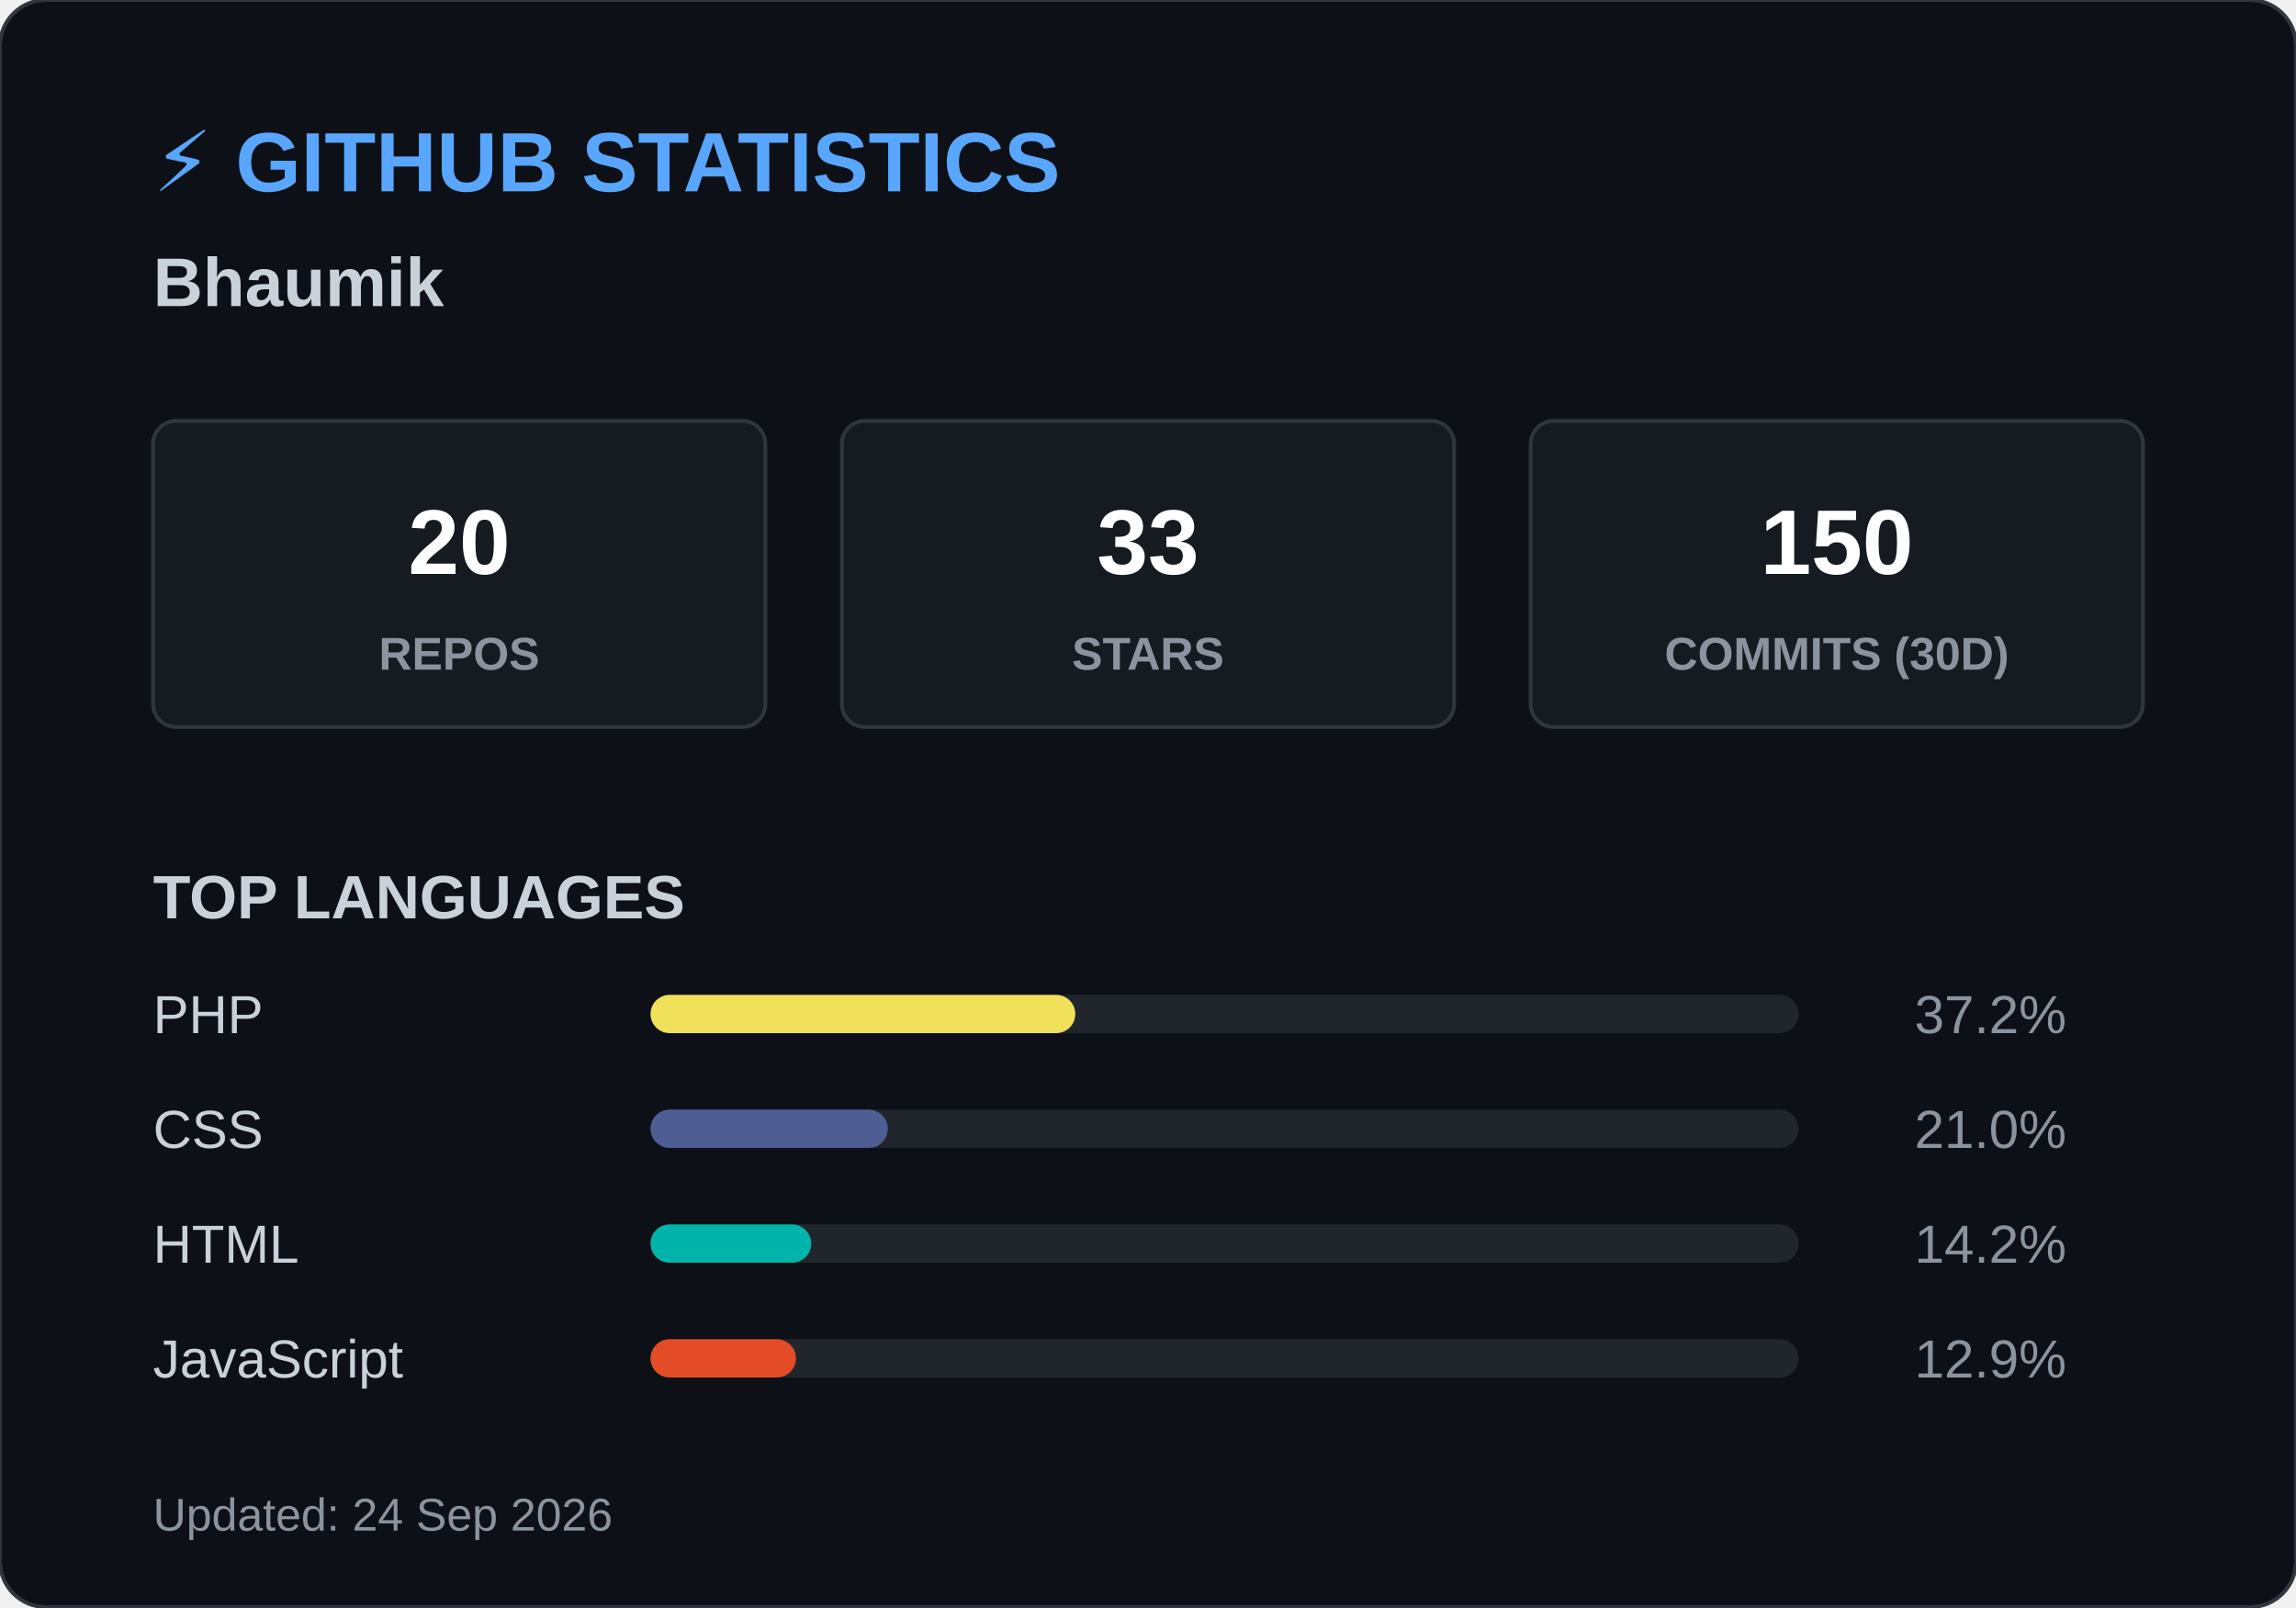
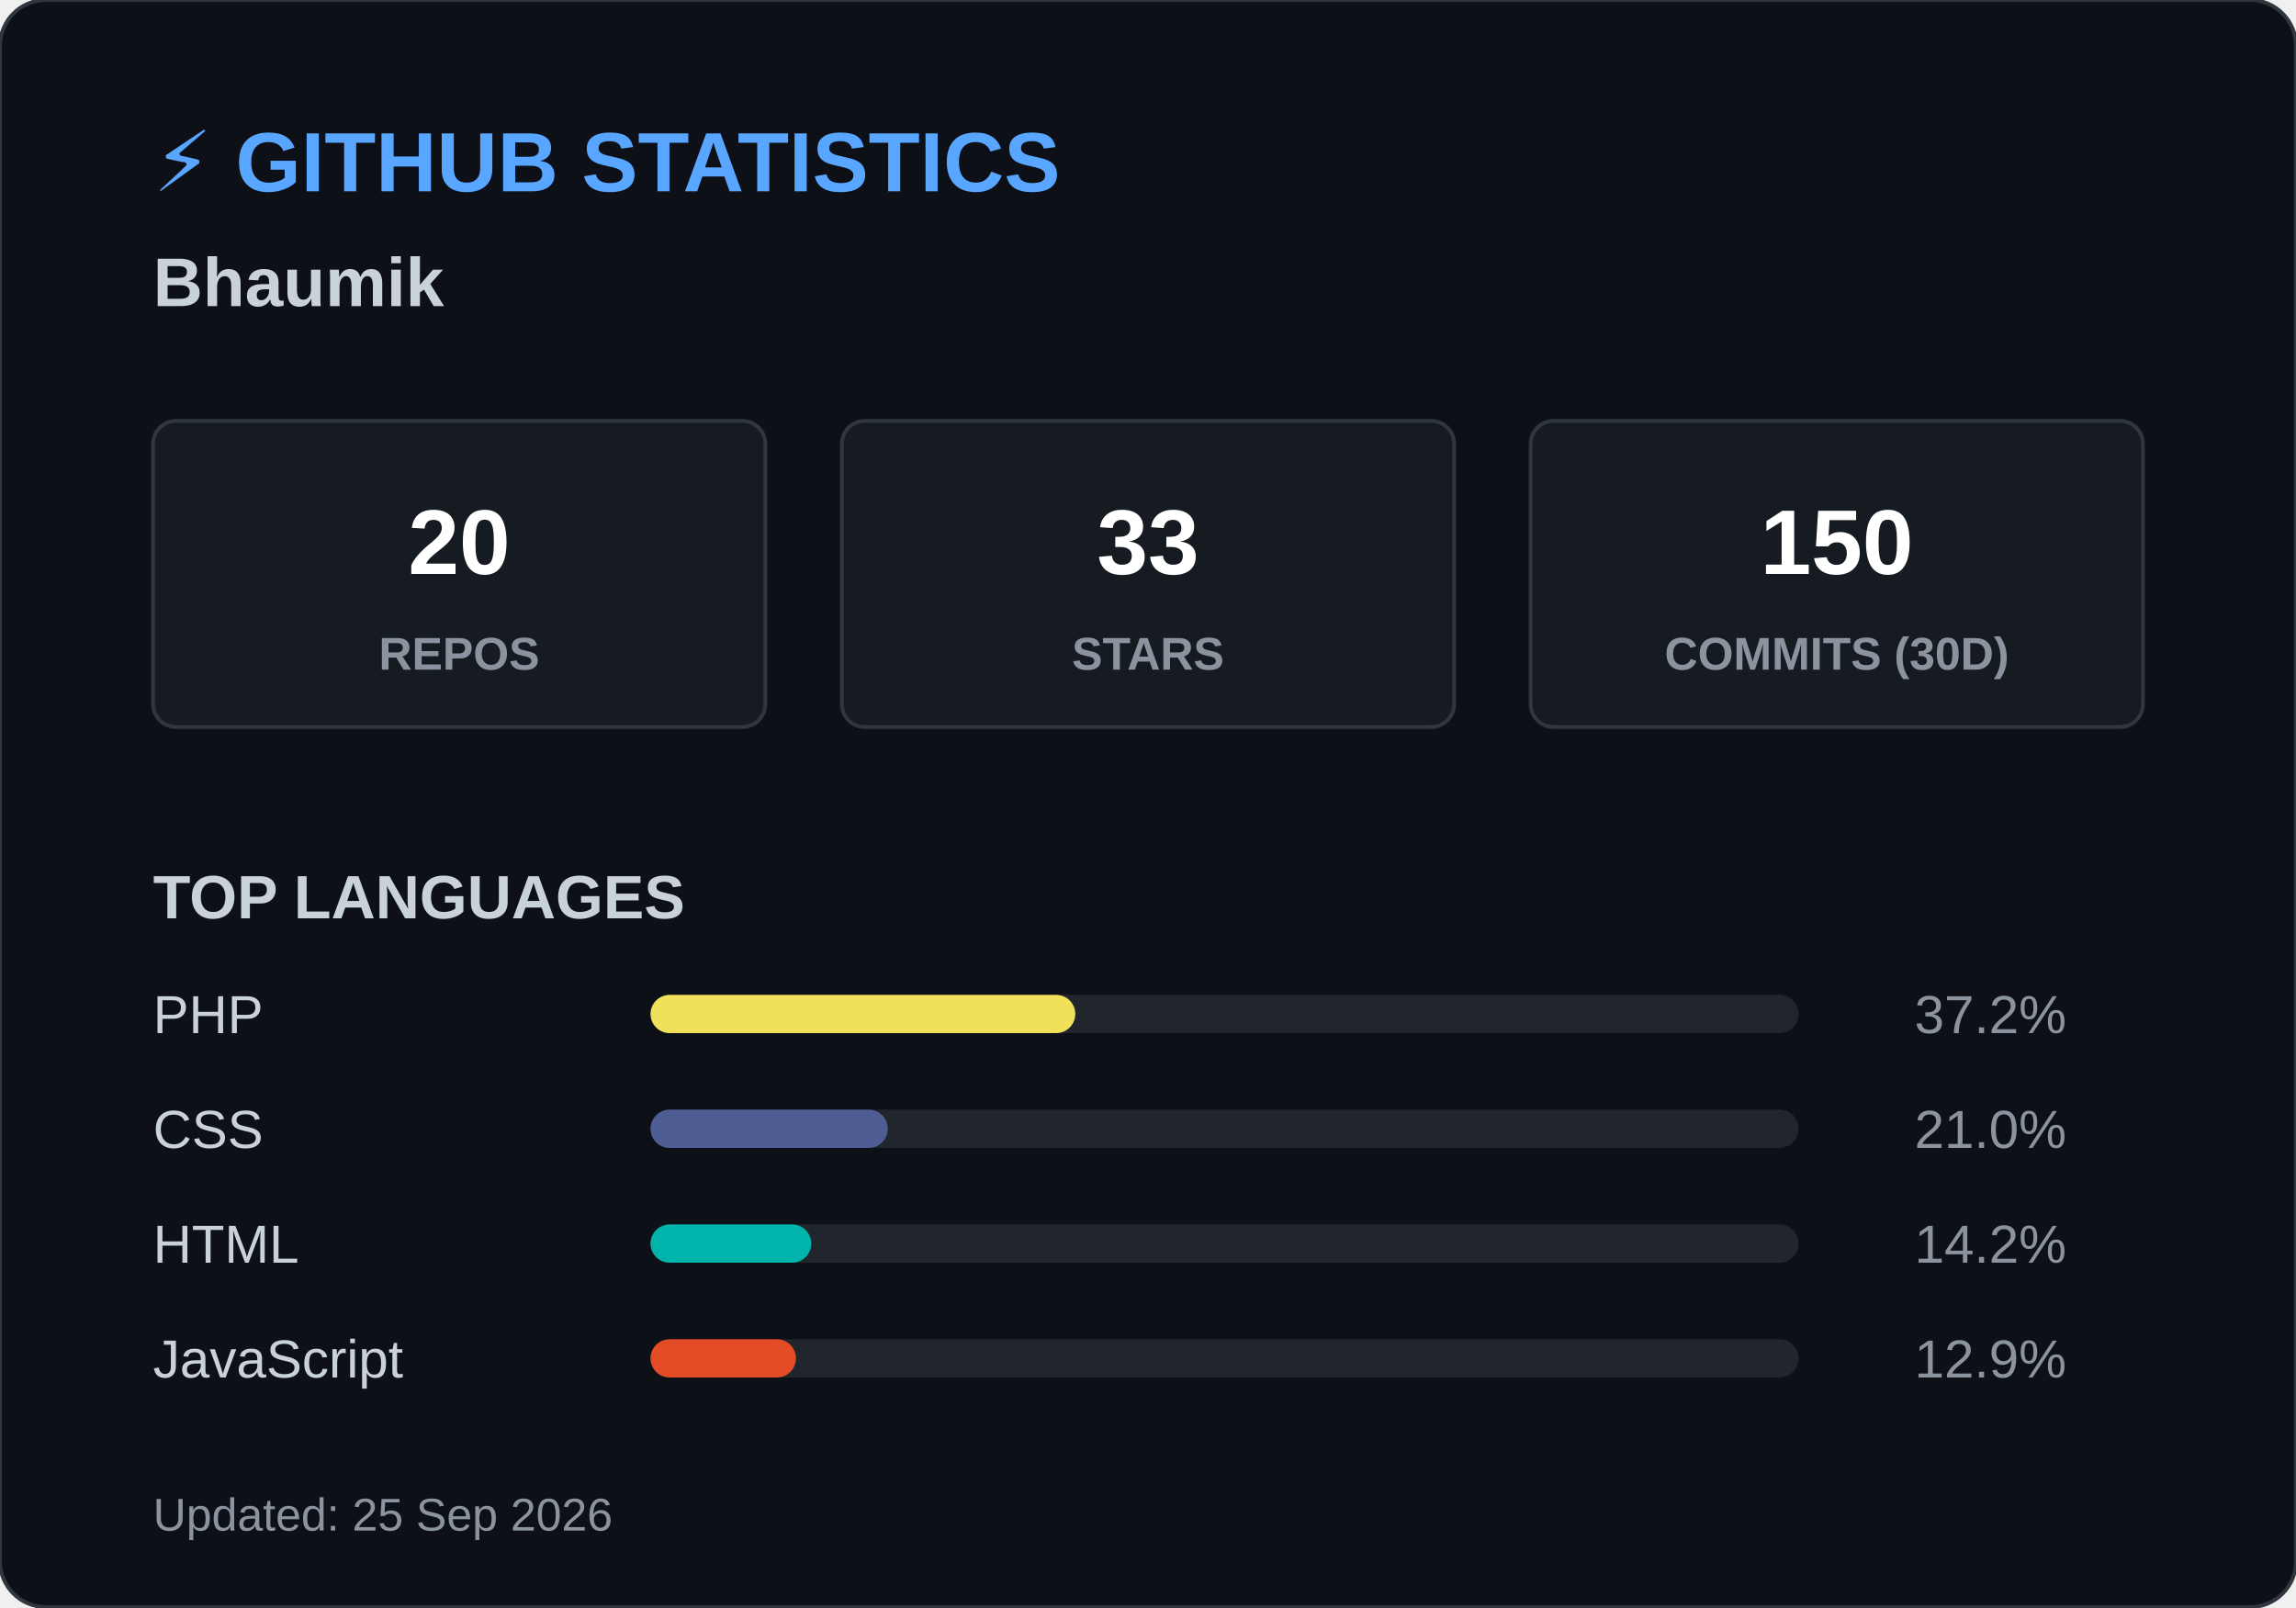
<svg xmlns="http://www.w3.org/2000/svg" width="600" height="420">
  <style>
        .header { font: bold 22px 'Segoe UI', Arial, sans-serif; fill: #58a6ff; }
        .name { font: bold 18px 'Segoe UI', Arial, sans-serif; fill: #c9d1d9; }
        .box { fill: #161b22; stroke: #30363d; stroke-width: 1; rx: 6; }
        .box-num { font: bold 24px 'Segoe UI', Arial, sans-serif; fill: #ffffff; }
        .box-text { font: 12px 'Segoe UI', Arial, sans-serif; fill: #8b949e; font-weight: bold; }
        .title { font: bold 16px 'Segoe UI', Arial, sans-serif; fill: #c9d1d9; }
        .lang-text { font: 14px 'Segoe UI', Arial, sans-serif; fill: #c9d1d9; }
        .lang-pct { font: 14px 'Segoe UI', Arial, sans-serif; fill: #8b949e; text-anchor: end; }
        .footer { font: 12px 'Segoe UI', Arial, sans-serif; fill: #8b949e; }
    </style>
  <rect width="600" height="420" rx="12" fill="#0d1117" stroke="#30363d" stroke-width="1" />
  <text x="40" y="50" class="header">⚡ GITHUB STATISTICS</text>
  <text x="40" y="80" class="name">Bhaumik </text>
  <rect x="40" y="110" width="160" height="80" class="box" />
  <text x="120" y="150" class="box-num" text-anchor="middle">20</text>
  <text x="120" y="175" class="box-text" text-anchor="middle">REPOS</text>
  <rect x="220" y="110" width="160" height="80" class="box" />
  <text x="300" y="150" class="box-num" text-anchor="middle">33</text>
  <text x="300" y="175" class="box-text" text-anchor="middle">STARS</text>
  <rect x="400" y="110" width="160" height="80" class="box" />
  <text x="480" y="150" class="box-num" text-anchor="middle">150</text>
  <text x="480" y="175" class="box-text" text-anchor="middle">COMMITS (30D)</text>
  <text x="40" y="240" class="title">TOP LANGUAGES</text>
  <text x="40" y="270" class="lang-text">PHP</text>
  <rect x="170" y="260" width="300" height="10" rx="5" fill="#21262d" />
  <rect x="170" y="260" width="111" height="10" rx="5" fill="#f1e05a" />
  <text x="540" y="270" class="lang-pct">37.2%</text>
  <text x="40" y="300" class="lang-text">CSS</text>
  <rect x="170" y="290" width="300" height="10" rx="5" fill="#21262d" />
  <rect x="170" y="290" width="62" height="10" rx="5" fill="#4F5D95" />
  <text x="540" y="300" class="lang-pct">21.0%</text>
  <text x="40" y="330" class="lang-text">HTML</text>
  <rect x="170" y="320" width="300" height="10" rx="5" fill="#21262d" />
  <rect x="170" y="320" width="42" height="10" rx="5" fill="#00B4AB" />
  <text x="540" y="330" class="lang-pct">14.2%</text>
  <text x="40" y="360" class="lang-text">JavaScript</text>
  <rect x="170" y="350" width="300" height="10" rx="5" fill="#21262d" />
  <rect x="170" y="350" width="38" height="10" rx="5" fill="#e34c26" />
  <text x="540" y="360" class="lang-pct">12.9%</text>
-   <text x="40" y="400" class="footer">Updated: 24 Sep 2026</text>
+   <text x="40" y="400" class="footer">Updated: 25 Sep 2026</text>
</svg>
